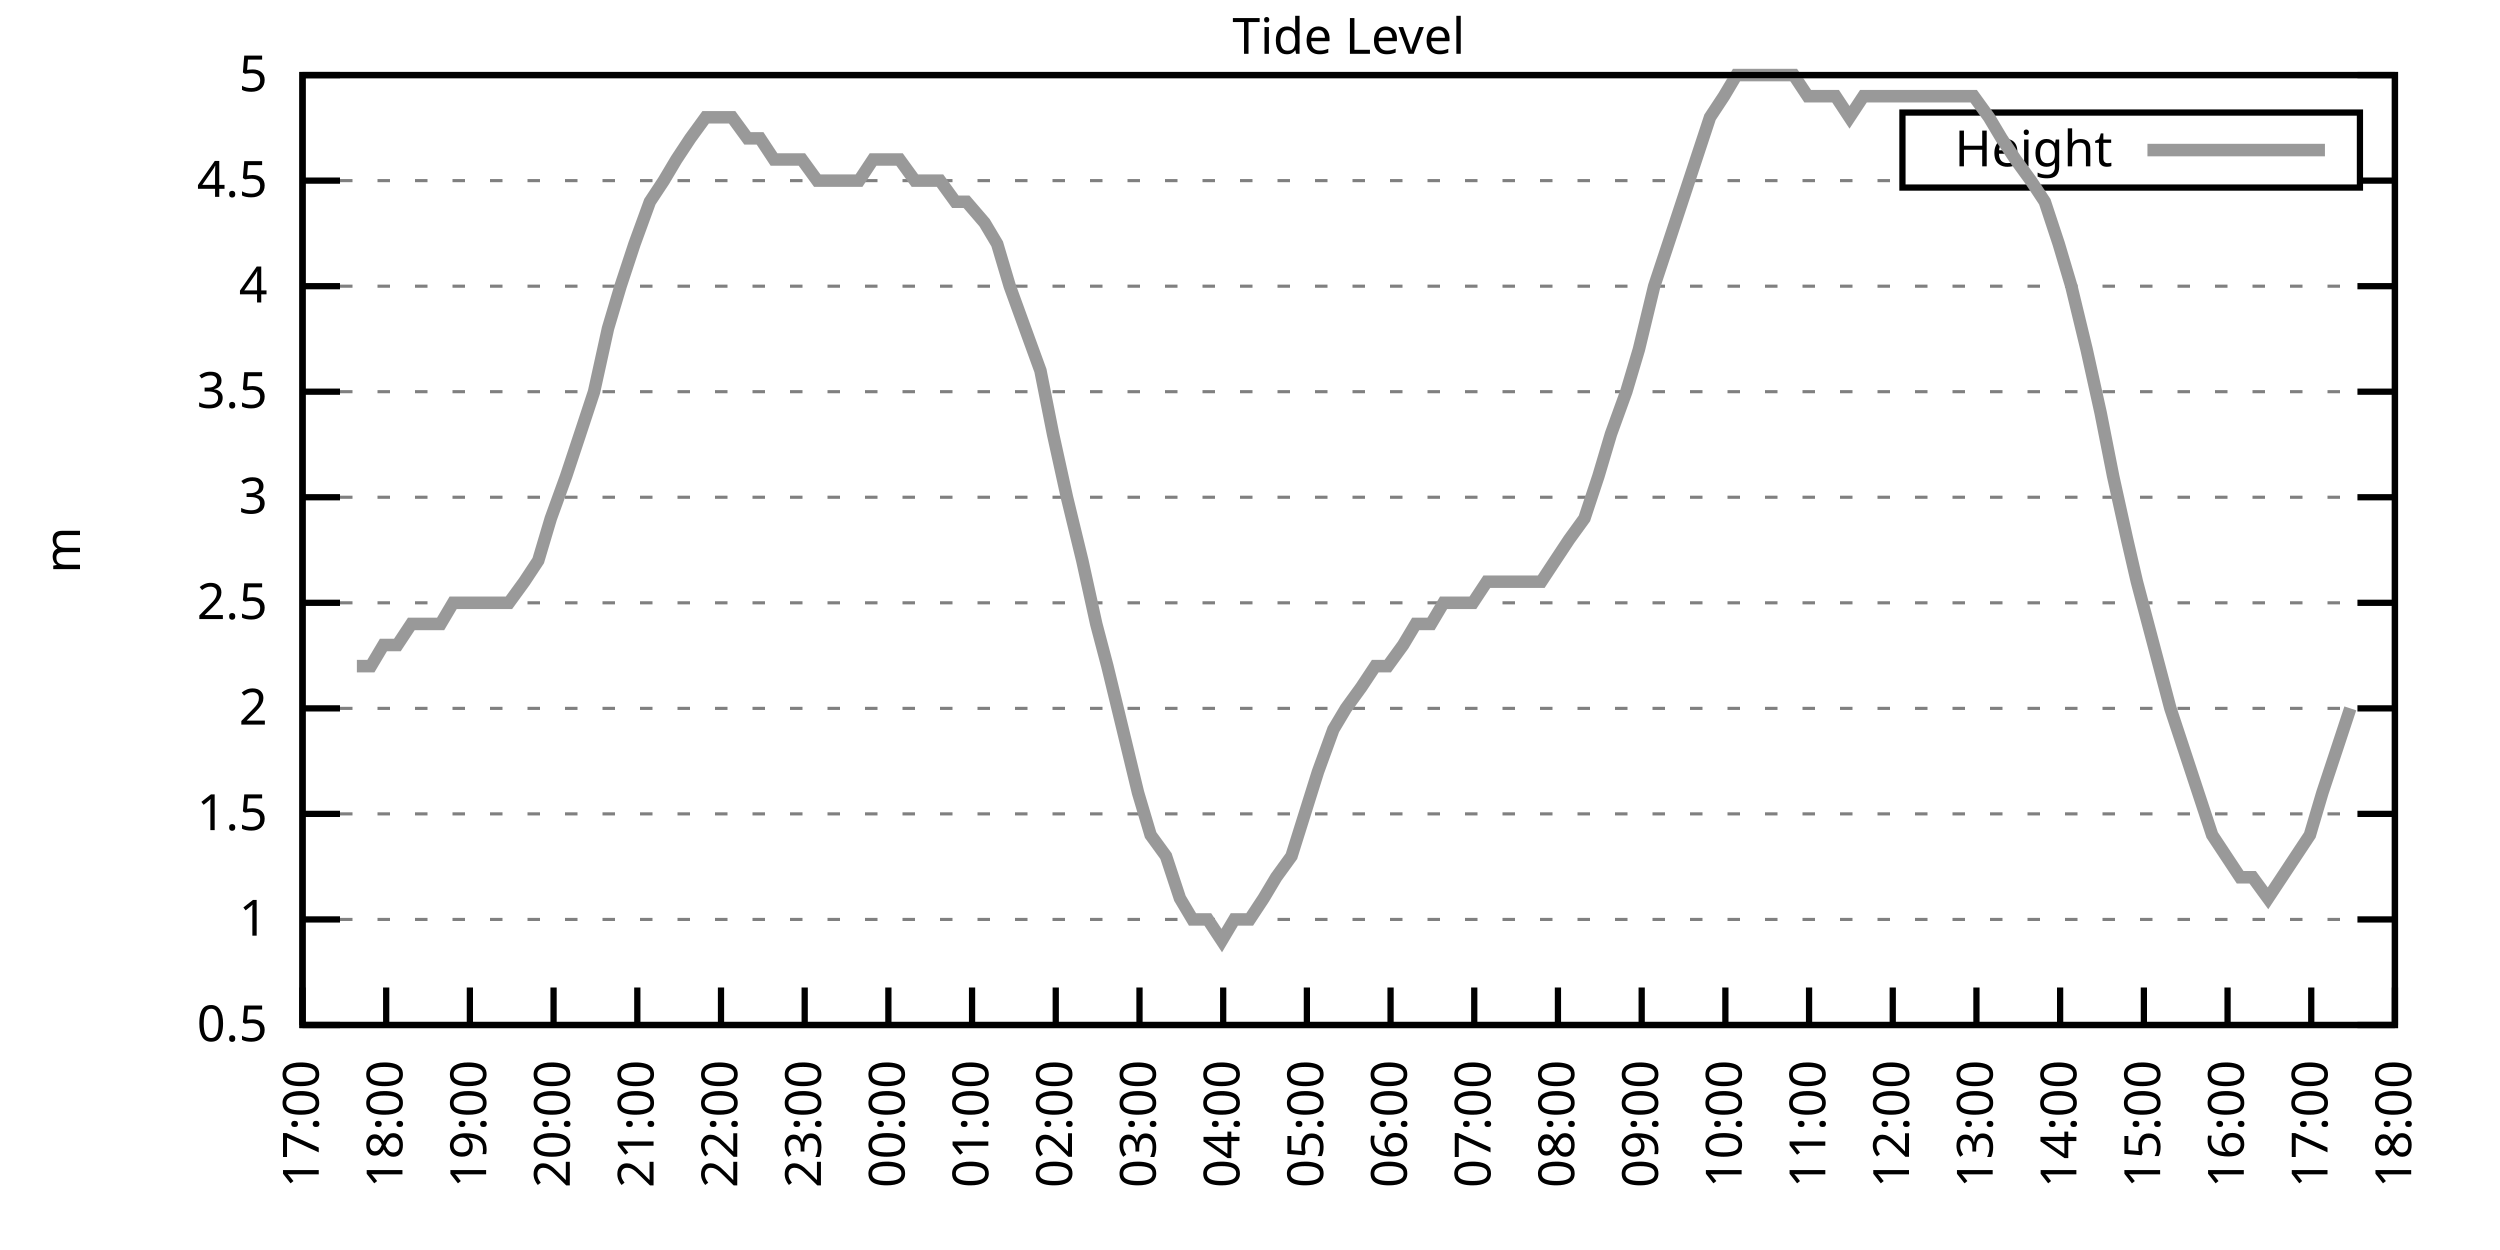
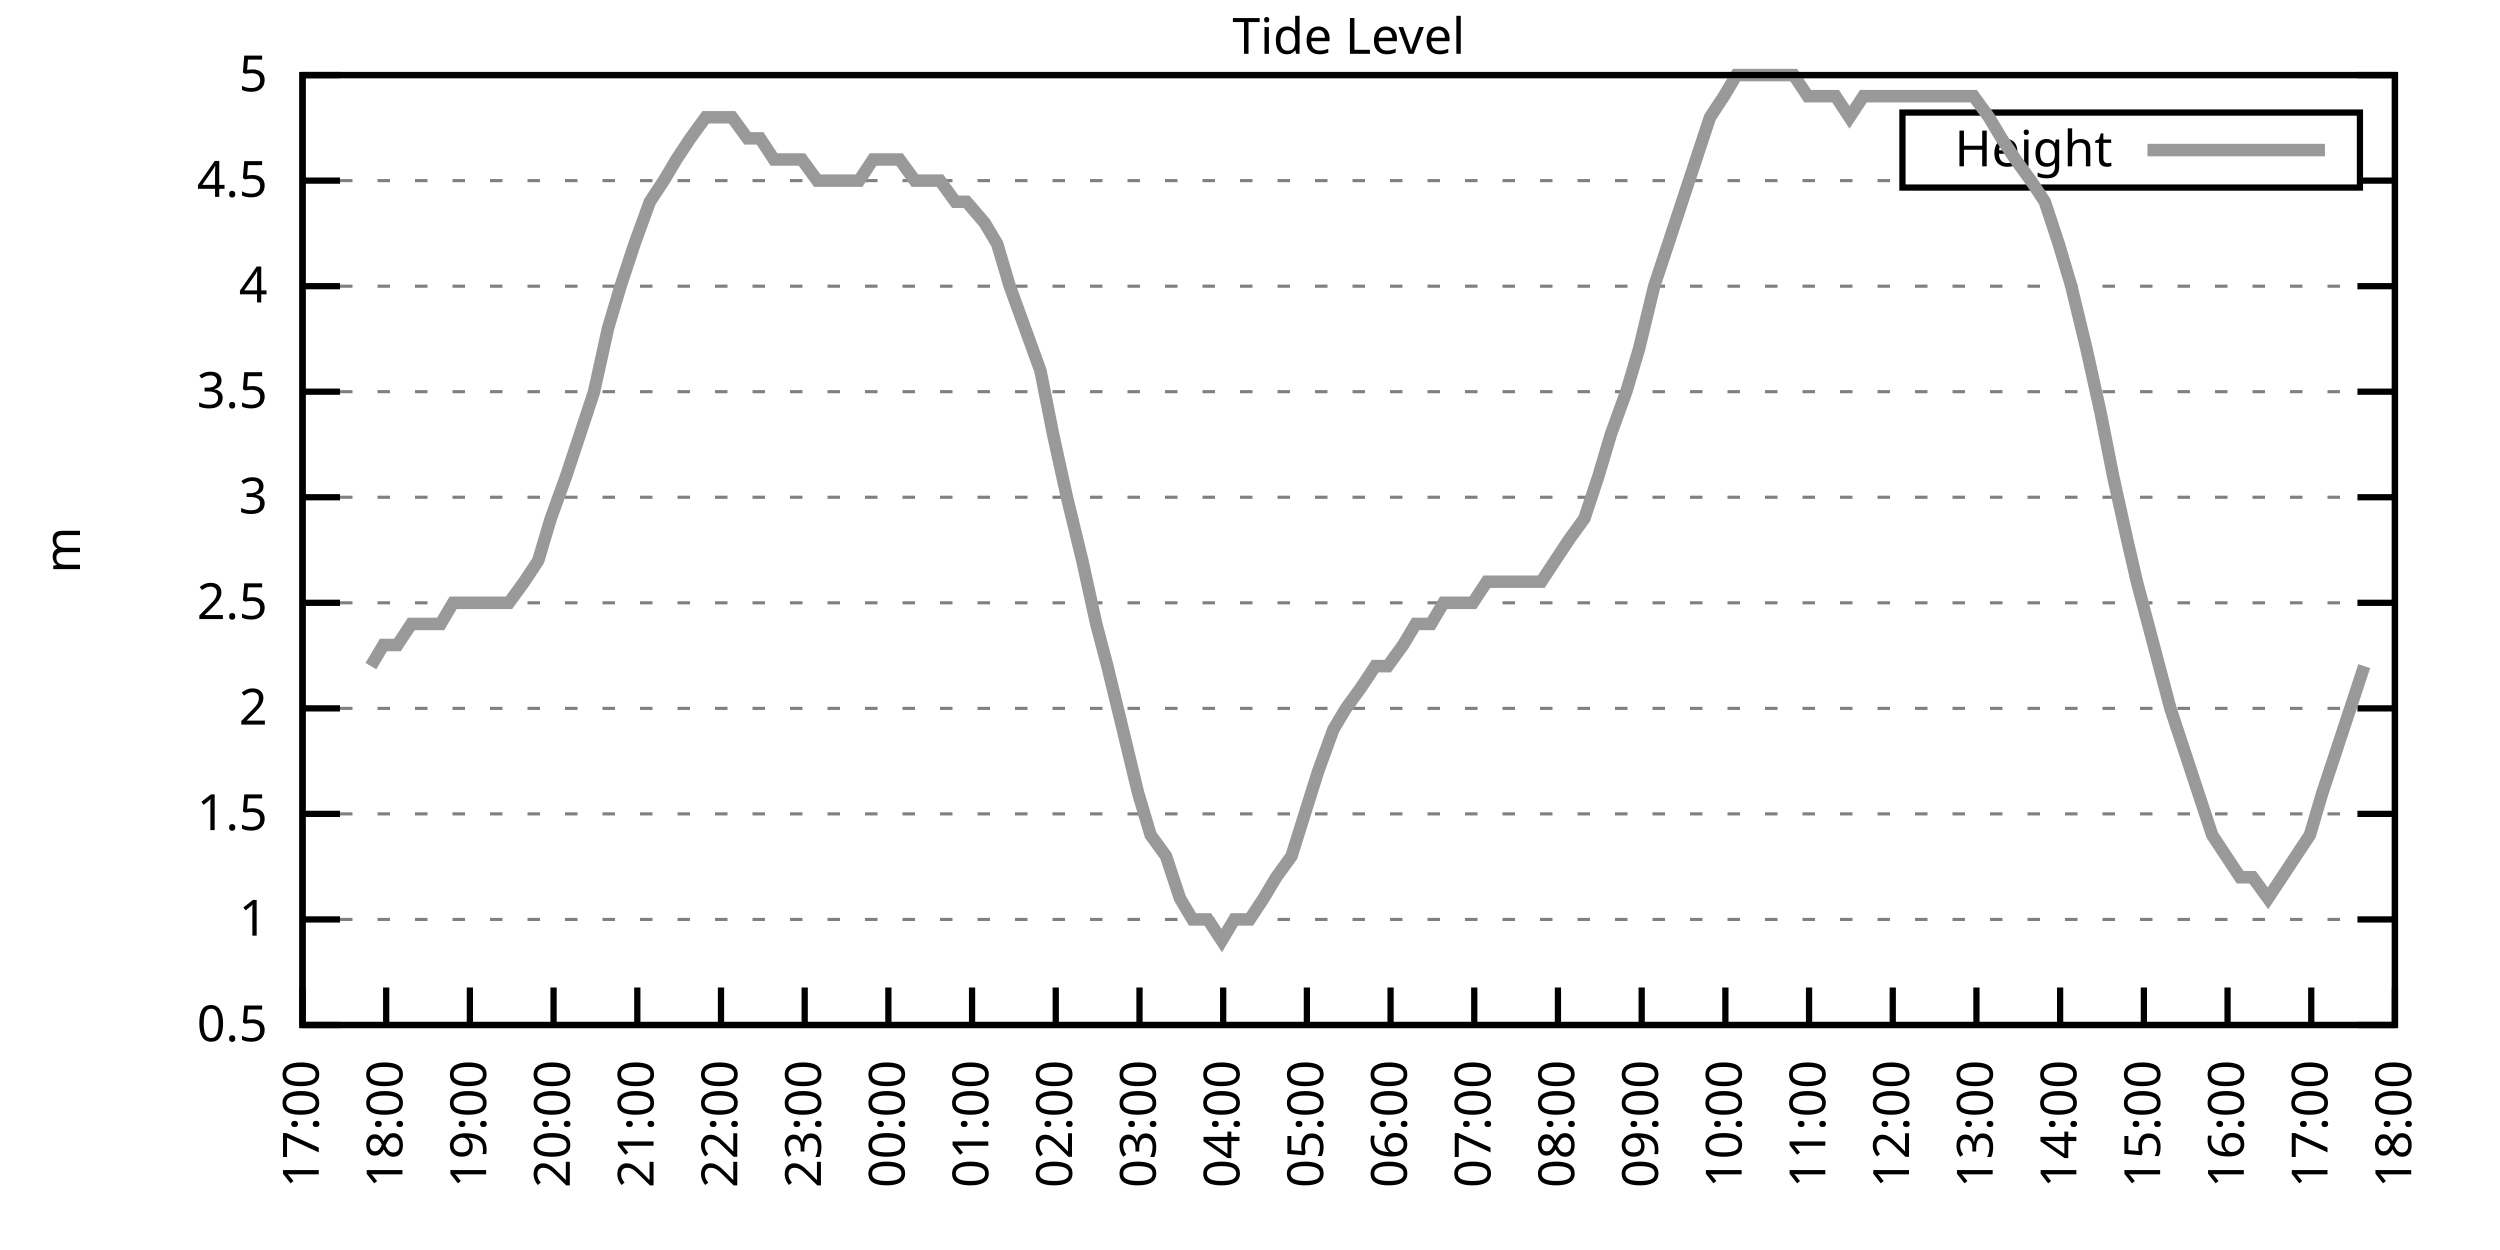
<svg xmlns="http://www.w3.org/2000/svg" xmlns:xlink="http://www.w3.org/1999/xlink" width="400" height="200" viewBox="0 0 400 200">
  <g id="gnuplot_canvas">
    <rect x="0" y="0" width="400" height="200" fill="none" />
    <defs>
      <circle id="gpDot" r="0.5" stroke-width="0.5" stroke="currentColor" />
      <path id="gpPt0" stroke-width="0.333" stroke="currentColor" d="M-1,0 h2 M0,-1 v2" />
      <path id="gpPt1" stroke-width="0.333" stroke="currentColor" d="M-1,-1 L1,1 M1,-1 L-1,1" />
      <path id="gpPt2" stroke-width="0.333" stroke="currentColor" d="M-1,0 L1,0 M0,-1 L0,1 M-1,-1 L1,1 M-1,1 L1,-1" />
      <rect id="gpPt3" stroke-width="0.333" stroke="currentColor" x="-1" y="-1" width="2" height="2" />
      <rect id="gpPt4" stroke-width="0.333" stroke="currentColor" fill="currentColor" x="-1" y="-1" width="2" height="2" />
      <circle id="gpPt5" stroke-width="0.333" stroke="currentColor" cx="0" cy="0" r="1" />
      <use xlink:href="#gpPt5" id="gpPt6" fill="currentColor" stroke="none" />
      <path id="gpPt7" stroke-width="0.333" stroke="currentColor" d="M0,-1.33 L-1.33,0.67 L1.33,0.67 z" />
      <use xlink:href="#gpPt7" id="gpPt8" fill="currentColor" stroke="none" />
      <use xlink:href="#gpPt7" id="gpPt9" stroke="currentColor" transform="rotate(180)" />
      <use xlink:href="#gpPt9" id="gpPt10" fill="currentColor" stroke="none" />
      <use xlink:href="#gpPt3" id="gpPt11" stroke="currentColor" transform="rotate(45)" />
      <use xlink:href="#gpPt11" id="gpPt12" fill="currentColor" stroke="none" />
      <path id="gpPt13" stroke-width="0.333" stroke="currentColor" d="M0,1.330 L1.265,0.411 L0.782,-1.067 L-0.782,-1.076 L-1.265,0.411 z" />
      <use xlink:href="#gpPt13" id="gpPt14" fill="currentColor" stroke="none" />
      <filter id="textbox" filterUnits="objectBoundingBox" x="0" y="0" height="1" width="1">
        <feFlood flood-color="white" flood-opacity="1" result="bgnd" />
        <feComposite in="SourceGraphic" in2="bgnd" operator="atop" />
      </filter>
      <filter id="greybox" filterUnits="objectBoundingBox" x="0" y="0" height="1" width="1">
        <feFlood flood-color="lightgrey" flood-opacity="1" result="grey" />
        <feComposite in="SourceGraphic" in2="grey" operator="atop" />
      </filter>
    </defs>
    <g fill="none" color="white" stroke="currentColor" stroke-width="1.00" stroke-linecap="butt" stroke-linejoin="miter">
</g>
    <g fill="none" color="black" stroke="currentColor" stroke-width="1.00" stroke-linecap="butt" stroke-linejoin="miter">
      <g stroke="none" shape-rendering="crispEdges">
        <polygon fill="rgb(255, 255, 255)" points="48.40,164.00 383.18,164.00 383.18,12.02 48.40,12.02 " />
      </g>
    </g>
    <g fill="none" color="black" stroke="currentColor" stroke-width="1.00" stroke-linecap="butt" stroke-linejoin="miter">
</g>
    <g fill="none" color="black" stroke="black" stroke-width="0.50" stroke-linecap="butt" stroke-linejoin="miter">
</g>
    <g fill="none" color="gray" stroke="currentColor" stroke-width="0.50" stroke-linecap="butt" stroke-linejoin="miter">
      <path stroke="gray" stroke-dasharray="2,4" class="gridline" d="M48.40,164.00 L383.19,164.00  " />
    </g>
    <g fill="none" color="gray" stroke="gray" stroke-width="1.00" stroke-linecap="butt" stroke-linejoin="miter">
</g>
    <g fill="none" color="black" stroke="currentColor" stroke-width="1.00" stroke-linecap="butt" stroke-linejoin="miter">
      <path stroke="black" d="M48.40,164.00 L54.40,164.00 M383.19,164.00 L377.19,164.00  " />
      <g transform="translate(42.80,166.60)" stroke="none" fill="black" font-family="Sans" font-size="8.00" text-anchor="end">
        <text>
          <tspan font-family="Sans"> 0.5</tspan>
        </text>
      </g>
    </g>
    <g fill="none" color="black" stroke="currentColor" stroke-width="1.00" stroke-linecap="butt" stroke-linejoin="miter">
</g>
    <g fill="none" color="black" stroke="black" stroke-width="0.50" stroke-linecap="butt" stroke-linejoin="miter">
</g>
    <g fill="none" color="gray" stroke="currentColor" stroke-width="0.50" stroke-linecap="butt" stroke-linejoin="miter">
      <path stroke="gray" stroke-dasharray="2,4" class="gridline" d="M48.40,147.11 L383.19,147.11  " />
    </g>
    <g fill="none" color="gray" stroke="gray" stroke-width="1.00" stroke-linecap="butt" stroke-linejoin="miter">
</g>
    <g fill="none" color="black" stroke="currentColor" stroke-width="1.00" stroke-linecap="butt" stroke-linejoin="miter">
      <path stroke="black" d="M48.40,147.11 L54.40,147.11 M383.19,147.11 L377.19,147.11  " />
      <g transform="translate(42.80,149.71)" stroke="none" fill="black" font-family="Sans" font-size="8.00" text-anchor="end">
        <text>
          <tspan font-family="Sans"> 1</tspan>
        </text>
      </g>
    </g>
    <g fill="none" color="black" stroke="currentColor" stroke-width="1.00" stroke-linecap="butt" stroke-linejoin="miter">
</g>
    <g fill="none" color="black" stroke="black" stroke-width="0.50" stroke-linecap="butt" stroke-linejoin="miter">
</g>
    <g fill="none" color="gray" stroke="currentColor" stroke-width="0.50" stroke-linecap="butt" stroke-linejoin="miter">
      <path stroke="gray" stroke-dasharray="2,4" class="gridline" d="M48.40,130.22 L383.19,130.22  " />
    </g>
    <g fill="none" color="gray" stroke="gray" stroke-width="1.00" stroke-linecap="butt" stroke-linejoin="miter">
</g>
    <g fill="none" color="black" stroke="currentColor" stroke-width="1.00" stroke-linecap="butt" stroke-linejoin="miter">
      <path stroke="black" d="M48.40,130.22 L54.40,130.22 M383.19,130.22 L377.19,130.22  " />
      <g transform="translate(42.80,132.82)" stroke="none" fill="black" font-family="Sans" font-size="8.00" text-anchor="end">
        <text>
          <tspan font-family="Sans"> 1.5</tspan>
        </text>
      </g>
    </g>
    <g fill="none" color="black" stroke="currentColor" stroke-width="1.00" stroke-linecap="butt" stroke-linejoin="miter">
</g>
    <g fill="none" color="black" stroke="black" stroke-width="0.50" stroke-linecap="butt" stroke-linejoin="miter">
</g>
    <g fill="none" color="gray" stroke="currentColor" stroke-width="0.50" stroke-linecap="butt" stroke-linejoin="miter">
      <path stroke="gray" stroke-dasharray="2,4" class="gridline" d="M48.40,113.34 L383.19,113.34  " />
    </g>
    <g fill="none" color="gray" stroke="gray" stroke-width="1.00" stroke-linecap="butt" stroke-linejoin="miter">
</g>
    <g fill="none" color="black" stroke="currentColor" stroke-width="1.00" stroke-linecap="butt" stroke-linejoin="miter">
      <path stroke="black" d="M48.40,113.34 L54.40,113.34 M383.19,113.34 L377.19,113.34  " />
      <g transform="translate(42.80,115.94)" stroke="none" fill="black" font-family="Sans" font-size="8.00" text-anchor="end">
        <text>
          <tspan font-family="Sans"> 2</tspan>
        </text>
      </g>
    </g>
    <g fill="none" color="black" stroke="currentColor" stroke-width="1.00" stroke-linecap="butt" stroke-linejoin="miter">
</g>
    <g fill="none" color="black" stroke="black" stroke-width="0.50" stroke-linecap="butt" stroke-linejoin="miter">
</g>
    <g fill="none" color="gray" stroke="currentColor" stroke-width="0.50" stroke-linecap="butt" stroke-linejoin="miter">
      <path stroke="gray" stroke-dasharray="2,4" class="gridline" d="M48.40,96.45 L383.19,96.45  " />
    </g>
    <g fill="none" color="gray" stroke="gray" stroke-width="1.00" stroke-linecap="butt" stroke-linejoin="miter">
</g>
    <g fill="none" color="black" stroke="currentColor" stroke-width="1.00" stroke-linecap="butt" stroke-linejoin="miter">
      <path stroke="black" d="M48.40,96.45 L54.40,96.45 M383.19,96.45 L377.19,96.45  " />
      <g transform="translate(42.80,99.05)" stroke="none" fill="black" font-family="Sans" font-size="8.00" text-anchor="end">
        <text>
          <tspan font-family="Sans"> 2.5</tspan>
        </text>
      </g>
    </g>
    <g fill="none" color="black" stroke="currentColor" stroke-width="1.00" stroke-linecap="butt" stroke-linejoin="miter">
</g>
    <g fill="none" color="black" stroke="black" stroke-width="0.50" stroke-linecap="butt" stroke-linejoin="miter">
</g>
    <g fill="none" color="gray" stroke="currentColor" stroke-width="0.50" stroke-linecap="butt" stroke-linejoin="miter">
      <path stroke="gray" stroke-dasharray="2,4" class="gridline" d="M48.40,79.56 L383.19,79.56  " />
    </g>
    <g fill="none" color="gray" stroke="gray" stroke-width="1.00" stroke-linecap="butt" stroke-linejoin="miter">
</g>
    <g fill="none" color="black" stroke="currentColor" stroke-width="1.00" stroke-linecap="butt" stroke-linejoin="miter">
      <path stroke="black" d="M48.40,79.56 L54.40,79.56 M383.19,79.56 L377.19,79.56  " />
      <g transform="translate(42.80,82.16)" stroke="none" fill="black" font-family="Sans" font-size="8.00" text-anchor="end">
        <text>
          <tspan font-family="Sans"> 3</tspan>
        </text>
      </g>
    </g>
    <g fill="none" color="black" stroke="currentColor" stroke-width="1.00" stroke-linecap="butt" stroke-linejoin="miter">
</g>
    <g fill="none" color="black" stroke="black" stroke-width="0.50" stroke-linecap="butt" stroke-linejoin="miter">
</g>
    <g fill="none" color="gray" stroke="currentColor" stroke-width="0.50" stroke-linecap="butt" stroke-linejoin="miter">
      <path stroke="gray" stroke-dasharray="2,4" class="gridline" d="M48.40,62.67 L383.19,62.67  " />
    </g>
    <g fill="none" color="gray" stroke="gray" stroke-width="1.00" stroke-linecap="butt" stroke-linejoin="miter">
</g>
    <g fill="none" color="black" stroke="currentColor" stroke-width="1.00" stroke-linecap="butt" stroke-linejoin="miter">
      <path stroke="black" d="M48.40,62.67 L54.40,62.67 M383.19,62.67 L377.19,62.67  " />
      <g transform="translate(42.80,65.27)" stroke="none" fill="black" font-family="Sans" font-size="8.00" text-anchor="end">
        <text>
          <tspan font-family="Sans"> 3.5</tspan>
        </text>
      </g>
    </g>
    <g fill="none" color="black" stroke="currentColor" stroke-width="1.00" stroke-linecap="butt" stroke-linejoin="miter">
</g>
    <g fill="none" color="black" stroke="black" stroke-width="0.50" stroke-linecap="butt" stroke-linejoin="miter">
</g>
    <g fill="none" color="gray" stroke="currentColor" stroke-width="0.50" stroke-linecap="butt" stroke-linejoin="miter">
      <path stroke="gray" stroke-dasharray="2,4" class="gridline" d="M48.40,45.79 L383.19,45.79  " />
    </g>
    <g fill="none" color="gray" stroke="gray" stroke-width="1.00" stroke-linecap="butt" stroke-linejoin="miter">
</g>
    <g fill="none" color="black" stroke="currentColor" stroke-width="1.00" stroke-linecap="butt" stroke-linejoin="miter">
      <path stroke="black" d="M48.40,45.79 L54.40,45.79 M383.19,45.79 L377.19,45.79  " />
      <g transform="translate(42.80,48.39)" stroke="none" fill="black" font-family="Sans" font-size="8.00" text-anchor="end">
        <text>
          <tspan font-family="Sans"> 4</tspan>
        </text>
      </g>
    </g>
    <g fill="none" color="black" stroke="currentColor" stroke-width="1.00" stroke-linecap="butt" stroke-linejoin="miter">
</g>
    <g fill="none" color="black" stroke="black" stroke-width="0.50" stroke-linecap="butt" stroke-linejoin="miter">
</g>
    <g fill="none" color="gray" stroke="currentColor" stroke-width="0.50" stroke-linecap="butt" stroke-linejoin="miter">
      <path stroke="gray" stroke-dasharray="2,4" class="gridline" d="M48.40,28.90 L304.39,28.90 M377.59,28.90 L383.19,28.90  " />
    </g>
    <g fill="none" color="gray" stroke="gray" stroke-width="1.00" stroke-linecap="butt" stroke-linejoin="miter">
</g>
    <g fill="none" color="black" stroke="currentColor" stroke-width="1.00" stroke-linecap="butt" stroke-linejoin="miter">
      <path stroke="black" d="M48.40,28.90 L54.40,28.90 M383.19,28.90 L377.19,28.90  " />
      <g transform="translate(42.80,31.50)" stroke="none" fill="black" font-family="Sans" font-size="8.00" text-anchor="end">
        <text>
          <tspan font-family="Sans"> 4.5</tspan>
        </text>
      </g>
    </g>
    <g fill="none" color="black" stroke="currentColor" stroke-width="1.00" stroke-linecap="butt" stroke-linejoin="miter">
</g>
    <g fill="none" color="black" stroke="black" stroke-width="0.50" stroke-linecap="butt" stroke-linejoin="miter">
</g>
    <g fill="none" color="gray" stroke="currentColor" stroke-width="0.50" stroke-linecap="butt" stroke-linejoin="miter">
      <path stroke="gray" stroke-dasharray="2,4" class="gridline" d="M48.40,12.01 L383.19,12.01  " />
    </g>
    <g fill="none" color="gray" stroke="gray" stroke-width="1.00" stroke-linecap="butt" stroke-linejoin="miter">
</g>
    <g fill="none" color="black" stroke="currentColor" stroke-width="1.00" stroke-linecap="butt" stroke-linejoin="miter">
      <path stroke="black" d="M48.40,12.01 L54.40,12.01 M383.19,12.01 L377.19,12.01  " />
      <g transform="translate(42.80,14.61)" stroke="none" fill="black" font-family="Sans" font-size="8.00" text-anchor="end">
        <text>
          <tspan font-family="Sans"> 5</tspan>
        </text>
      </g>
    </g>
    <g fill="none" color="black" stroke="currentColor" stroke-width="1.00" stroke-linecap="butt" stroke-linejoin="miter">
      <path stroke="black" d="M48.40,164.00 L48.40,158.00  " />
      <g transform="translate(51.00,169.60) rotate(270.00)" stroke="none" fill="black" font-family="Sans" font-size="8.00" text-anchor="end">
        <text>
          <tspan font-family="Sans">17:00</tspan>
        </text>
      </g>
    </g>
    <g fill="none" color="black" stroke="currentColor" stroke-width="1.00" stroke-linecap="butt" stroke-linejoin="miter">
      <path stroke="black" d="M61.79,164.00 L61.79,158.00  " />
      <g transform="translate(64.39,169.60) rotate(270.00)" stroke="none" fill="black" font-family="Sans" font-size="8.00" text-anchor="end">
        <text>
          <tspan font-family="Sans">18:00</tspan>
        </text>
      </g>
    </g>
    <g fill="none" color="black" stroke="currentColor" stroke-width="1.00" stroke-linecap="butt" stroke-linejoin="miter">
      <path stroke="black" d="M75.18,164.00 L75.18,158.00  " />
      <g transform="translate(77.78,169.60) rotate(270.00)" stroke="none" fill="black" font-family="Sans" font-size="8.00" text-anchor="end">
        <text>
          <tspan font-family="Sans">19:00</tspan>
        </text>
      </g>
    </g>
    <g fill="none" color="black" stroke="currentColor" stroke-width="1.00" stroke-linecap="butt" stroke-linejoin="miter">
      <path stroke="black" d="M88.57,164.00 L88.57,158.00  " />
      <g transform="translate(91.17,169.60) rotate(270.00)" stroke="none" fill="black" font-family="Sans" font-size="8.00" text-anchor="end">
        <text>
          <tspan font-family="Sans">20:00</tspan>
        </text>
      </g>
    </g>
    <g fill="none" color="black" stroke="currentColor" stroke-width="1.00" stroke-linecap="butt" stroke-linejoin="miter">
      <path stroke="black" d="M101.97,164.00 L101.97,158.00  " />
      <g transform="translate(104.57,169.60) rotate(270.00)" stroke="none" fill="black" font-family="Sans" font-size="8.00" text-anchor="end">
        <text>
          <tspan font-family="Sans">21:00</tspan>
        </text>
      </g>
    </g>
    <g fill="none" color="black" stroke="currentColor" stroke-width="1.00" stroke-linecap="butt" stroke-linejoin="miter">
      <path stroke="black" d="M115.36,164.00 L115.36,158.00  " />
      <g transform="translate(117.96,169.60) rotate(270.00)" stroke="none" fill="black" font-family="Sans" font-size="8.00" text-anchor="end">
        <text>
          <tspan font-family="Sans">22:00</tspan>
        </text>
      </g>
    </g>
    <g fill="none" color="black" stroke="currentColor" stroke-width="1.00" stroke-linecap="butt" stroke-linejoin="miter">
      <path stroke="black" d="M128.75,164.00 L128.75,158.00  " />
      <g transform="translate(131.35,169.60) rotate(270.00)" stroke="none" fill="black" font-family="Sans" font-size="8.00" text-anchor="end">
        <text>
          <tspan font-family="Sans">23:00</tspan>
        </text>
      </g>
    </g>
    <g fill="none" color="black" stroke="currentColor" stroke-width="1.00" stroke-linecap="butt" stroke-linejoin="miter">
      <path stroke="black" d="M142.14,164.00 L142.14,158.00  " />
      <g transform="translate(144.74,169.60) rotate(270.00)" stroke="none" fill="black" font-family="Sans" font-size="8.00" text-anchor="end">
        <text>
          <tspan font-family="Sans">00:00</tspan>
        </text>
      </g>
    </g>
    <g fill="none" color="black" stroke="currentColor" stroke-width="1.00" stroke-linecap="butt" stroke-linejoin="miter">
      <path stroke="black" d="M155.53,164.00 L155.53,158.00  " />
      <g transform="translate(158.13,169.60) rotate(270.00)" stroke="none" fill="black" font-family="Sans" font-size="8.00" text-anchor="end">
        <text>
          <tspan font-family="Sans">01:00</tspan>
        </text>
      </g>
    </g>
    <g fill="none" color="black" stroke="currentColor" stroke-width="1.00" stroke-linecap="butt" stroke-linejoin="miter">
      <path stroke="black" d="M168.92,164.00 L168.92,158.00  " />
      <g transform="translate(171.52,169.60) rotate(270.00)" stroke="none" fill="black" font-family="Sans" font-size="8.00" text-anchor="end">
        <text>
          <tspan font-family="Sans">02:00</tspan>
        </text>
      </g>
    </g>
    <g fill="none" color="black" stroke="currentColor" stroke-width="1.00" stroke-linecap="butt" stroke-linejoin="miter">
      <path stroke="black" d="M182.32,164.00 L182.32,158.00  " />
      <g transform="translate(184.92,169.60) rotate(270.00)" stroke="none" fill="black" font-family="Sans" font-size="8.00" text-anchor="end">
        <text>
          <tspan font-family="Sans">03:00</tspan>
        </text>
      </g>
    </g>
    <g fill="none" color="black" stroke="currentColor" stroke-width="1.00" stroke-linecap="butt" stroke-linejoin="miter">
      <path stroke="black" d="M195.71,164.00 L195.71,158.00  " />
      <g transform="translate(198.31,169.60) rotate(270.00)" stroke="none" fill="black" font-family="Sans" font-size="8.00" text-anchor="end">
        <text>
          <tspan font-family="Sans">04:00</tspan>
        </text>
      </g>
    </g>
    <g fill="none" color="black" stroke="currentColor" stroke-width="1.00" stroke-linecap="butt" stroke-linejoin="miter">
      <path stroke="black" d="M209.10,164.00 L209.10,158.00  " />
      <g transform="translate(211.70,169.60) rotate(270.00)" stroke="none" fill="black" font-family="Sans" font-size="8.00" text-anchor="end">
        <text>
          <tspan font-family="Sans">05:00</tspan>
        </text>
      </g>
    </g>
    <g fill="none" color="black" stroke="currentColor" stroke-width="1.00" stroke-linecap="butt" stroke-linejoin="miter">
      <path stroke="black" d="M222.49,164.00 L222.49,158.00  " />
      <g transform="translate(225.09,169.60) rotate(270.00)" stroke="none" fill="black" font-family="Sans" font-size="8.00" text-anchor="end">
        <text>
          <tspan font-family="Sans">06:00</tspan>
        </text>
      </g>
    </g>
    <g fill="none" color="black" stroke="currentColor" stroke-width="1.00" stroke-linecap="butt" stroke-linejoin="miter">
      <path stroke="black" d="M235.88,164.00 L235.88,158.00  " />
      <g transform="translate(238.48,169.60) rotate(270.00)" stroke="none" fill="black" font-family="Sans" font-size="8.00" text-anchor="end">
        <text>
          <tspan font-family="Sans">07:00</tspan>
        </text>
      </g>
    </g>
    <g fill="none" color="black" stroke="currentColor" stroke-width="1.00" stroke-linecap="butt" stroke-linejoin="miter">
      <path stroke="black" d="M249.27,164.00 L249.27,158.00  " />
      <g transform="translate(251.87,169.60) rotate(270.00)" stroke="none" fill="black" font-family="Sans" font-size="8.00" text-anchor="end">
        <text>
          <tspan font-family="Sans">08:00</tspan>
        </text>
      </g>
    </g>
    <g fill="none" color="black" stroke="currentColor" stroke-width="1.00" stroke-linecap="butt" stroke-linejoin="miter">
      <path stroke="black" d="M262.67,164.00 L262.67,158.00  " />
      <g transform="translate(265.27,169.60) rotate(270.00)" stroke="none" fill="black" font-family="Sans" font-size="8.00" text-anchor="end">
        <text>
          <tspan font-family="Sans">09:00</tspan>
        </text>
      </g>
    </g>
    <g fill="none" color="black" stroke="currentColor" stroke-width="1.00" stroke-linecap="butt" stroke-linejoin="miter">
      <path stroke="black" d="M276.06,164.00 L276.06,158.00  " />
      <g transform="translate(278.66,169.60) rotate(270.00)" stroke="none" fill="black" font-family="Sans" font-size="8.00" text-anchor="end">
        <text>
          <tspan font-family="Sans">10:00</tspan>
        </text>
      </g>
    </g>
    <g fill="none" color="black" stroke="currentColor" stroke-width="1.00" stroke-linecap="butt" stroke-linejoin="miter">
      <path stroke="black" d="M289.45,164.00 L289.45,158.00  " />
      <g transform="translate(292.05,169.60) rotate(270.00)" stroke="none" fill="black" font-family="Sans" font-size="8.00" text-anchor="end">
        <text>
          <tspan font-family="Sans">11:00</tspan>
        </text>
      </g>
    </g>
    <g fill="none" color="black" stroke="currentColor" stroke-width="1.00" stroke-linecap="butt" stroke-linejoin="miter">
      <path stroke="black" d="M302.84,164.00 L302.84,158.00  " />
      <g transform="translate(305.44,169.60) rotate(270.00)" stroke="none" fill="black" font-family="Sans" font-size="8.00" text-anchor="end">
        <text>
          <tspan font-family="Sans">12:00</tspan>
        </text>
      </g>
    </g>
    <g fill="none" color="black" stroke="currentColor" stroke-width="1.00" stroke-linecap="butt" stroke-linejoin="miter">
      <path stroke="black" d="M316.23,164.00 L316.23,158.00  " />
      <g transform="translate(318.83,169.60) rotate(270.00)" stroke="none" fill="black" font-family="Sans" font-size="8.00" text-anchor="end">
        <text>
          <tspan font-family="Sans">13:00</tspan>
        </text>
      </g>
    </g>
    <g fill="none" color="black" stroke="currentColor" stroke-width="1.00" stroke-linecap="butt" stroke-linejoin="miter">
      <path stroke="black" d="M329.62,164.00 L329.62,158.00  " />
      <g transform="translate(332.22,169.60) rotate(270.00)" stroke="none" fill="black" font-family="Sans" font-size="8.00" text-anchor="end">
        <text>
          <tspan font-family="Sans">14:00</tspan>
        </text>
      </g>
    </g>
    <g fill="none" color="black" stroke="currentColor" stroke-width="1.00" stroke-linecap="butt" stroke-linejoin="miter">
      <path stroke="black" d="M343.02,164.00 L343.02,158.00  " />
      <g transform="translate(345.62,169.60) rotate(270.00)" stroke="none" fill="black" font-family="Sans" font-size="8.00" text-anchor="end">
        <text>
          <tspan font-family="Sans">15:00</tspan>
        </text>
      </g>
    </g>
    <g fill="none" color="black" stroke="currentColor" stroke-width="1.00" stroke-linecap="butt" stroke-linejoin="miter">
      <path stroke="black" d="M356.41,164.00 L356.41,158.00  " />
      <g transform="translate(359.01,169.60) rotate(270.00)" stroke="none" fill="black" font-family="Sans" font-size="8.00" text-anchor="end">
        <text>
          <tspan font-family="Sans">16:00</tspan>
        </text>
      </g>
    </g>
    <g fill="none" color="black" stroke="currentColor" stroke-width="1.00" stroke-linecap="butt" stroke-linejoin="miter">
      <path stroke="black" d="M369.80,164.00 L369.80,158.00  " />
      <g transform="translate(372.40,169.60) rotate(270.00)" stroke="none" fill="black" font-family="Sans" font-size="8.00" text-anchor="end">
        <text>
          <tspan font-family="Sans">17:00</tspan>
        </text>
      </g>
    </g>
    <g fill="none" color="black" stroke="currentColor" stroke-width="1.00" stroke-linecap="butt" stroke-linejoin="miter">
      <path stroke="black" d="M383.19,164.00 L383.19,158.00  " />
      <g transform="translate(385.79,169.60) rotate(270.00)" stroke="none" fill="black" font-family="Sans" font-size="8.00" text-anchor="end">
        <text>
          <tspan font-family="Sans">18:00</tspan>
        </text>
      </g>
    </g>
    <g fill="none" color="black" stroke="currentColor" stroke-width="1.00" stroke-linecap="butt" stroke-linejoin="miter">
</g>
    <g fill="none" color="black" stroke="currentColor" stroke-width="1.00" stroke-linecap="butt" stroke-linejoin="miter">
      <path stroke="black" d="M48.40,12.01 L48.40,164.00 L383.19,164.00 L383.19,12.01 L48.40,12.01 Z  " />
    </g>
    <g fill="none" color="black" stroke="currentColor" stroke-width="1.00" stroke-linecap="butt" stroke-linejoin="miter">
</g>
    <g fill="none" color="black" stroke="currentColor" stroke-width="1.00" stroke-linecap="butt" stroke-linejoin="miter">
      <path stroke="black" d="M304.39,30.01 L304.39,18.01 L377.59,18.01 L377.59,30.01 L304.39,30.01 Z  " />
    </g>
    <g id="Tide_level_plot_1">
      <g fill="none" color="white" stroke="black" stroke-width="2.00" stroke-linecap="butt" stroke-linejoin="miter">
</g>
      <g fill="none" color="black" stroke="currentColor" stroke-width="2.00" stroke-linecap="butt" stroke-linejoin="miter">
        <g transform="translate(337.99,26.61)" stroke="none" fill="black" font-family="Sans" font-size="8.00" text-anchor="end">
          <text>
            <tspan font-family="Sans">Height</tspan>
          </text>
        </g>
      </g>
      <g fill="none" color="black" stroke="currentColor" stroke-width="2.00" stroke-linecap="butt" stroke-linejoin="miter">
-         <path stroke="rgb(153, 153, 153)" d="M343.59,24.01 L371.99,24.01 M57.10,106.58 L59.34,106.58 L61.35,103.20 L63.58,103.20 L65.81,99.83 L68.04,99.83   L70.50,99.83 L72.50,96.45 L74.74,96.45 L76.97,96.45 L79.42,96.45 L81.43,96.45 L83.89,93.07 L86.12,89.69   L88.13,82.94 L90.58,76.18 L92.82,69.43 L95.05,62.67 L97.28,52.54 L99.29,45.79 L101.52,39.03 L103.98,32.28   L106.21,28.90 L108.22,25.52 L110.45,22.14 L112.90,18.77 L115.13,18.77 L117.14,18.77 L119.60,22.14 L121.61,22.14   L123.84,25.52 L126.29,25.52 L128.30,25.52 L130.76,28.90 L132.99,28.90 L135.22,28.90 L137.45,28.90 L139.69,25.52   L141.69,25.52 L143.93,25.52 L146.38,28.90 L148.61,28.90 L150.40,28.90 L152.85,32.28 L154.64,32.28 L157.54,35.65   L159.55,39.03 L161.56,45.79 L164.01,52.54 L166.47,59.30 L168.48,69.43 L170.71,79.56 L173.17,89.69 L175.40,99.83   L177.18,106.58 L179.64,116.71 L182.09,126.85 L184.10,133.60 L186.56,136.98 L188.79,143.73 L190.80,147.11 L193.25,147.11   L195.48,150.49 L197.49,147.11 L199.95,147.11 L202.18,143.73 L204.19,140.36 L206.64,136.98 L210.88,123.47 L213.34,116.71   L215.35,113.34 L217.80,109.96 L220.04,106.58 L222.04,106.58 L224.50,103.20 L226.51,99.83 L228.96,99.83 L230.97,96.45   L233.20,96.45 L235.66,96.45 L237.89,93.07 L240.12,93.07 L242.36,93.07 L244.59,93.07 L246.60,93.07 L248.83,89.69   L251.06,86.32 L253.51,82.94 L255.75,76.18 L257.76,69.43 L260.21,62.67 L262.22,55.92 L264.67,45.79 L266.91,39.03   L271.37,25.52 L273.60,18.77 L275.83,15.39 L277.84,12.01 L280.07,12.01 L282.53,12.01 L284.54,12.01 L286.99,12.01   L289.23,15.39 L291.23,15.39 L293.69,15.39 L295.92,18.77 L298.15,15.39 L300.16,15.39 L302.39,15.39 L304.85,15.39   L307.08,15.39 L309.31,15.39 L311.54,15.39 L313.78,15.39 L315.79,15.39 L318.24,18.77 L320.25,22.14 L322.48,25.52   L324.94,28.90 L327.17,32.28 L329.40,39.03 L331.41,45.79 L333.86,55.92 L336.10,66.05 L338.10,76.18 L340.34,86.32   L341.90,93.07 L344.58,103.20 L347.26,113.34 L349.49,120.09 L351.72,126.85 L353.95,133.60 L358.42,140.36 L360.42,140.36   L362.88,143.73 L365.11,140.36 L367.34,136.98 L369.58,133.60 L371.58,126.85 L373.82,120.09 L376.05,113.34  " />
+         <path stroke="rgb(153, 153, 153)" d="M343.59,24.01 L371.99,24.01 M59.34,106.58 L61.35,103.20 L63.58,103.20 L65.81,99.83 L68.04,99.83 L70.50,99.83   L72.50,96.45 L74.74,96.45 L76.97,96.45 L79.42,96.45 L81.43,96.45 L83.89,93.07 L86.12,89.69 L88.13,82.94   L90.58,76.18 L92.82,69.43 L95.05,62.67 L97.28,52.54 L99.29,45.79 L101.52,39.03 L103.98,32.28 L106.21,28.90   L108.22,25.52 L110.45,22.14 L112.90,18.77 L115.13,18.77 L117.14,18.77 L119.60,22.14 L121.61,22.14 L123.84,25.52   L126.29,25.52 L128.30,25.52 L130.76,28.90 L132.99,28.90 L135.22,28.90 L137.45,28.90 L139.69,25.52 L141.69,25.52   L143.93,25.52 L146.38,28.90 L148.61,28.90 L150.40,28.90 L152.85,32.28 L154.64,32.28 L157.54,35.65 L159.55,39.03   L161.56,45.79 L164.01,52.54 L166.47,59.30 L168.48,69.43 L170.71,79.56 L173.17,89.69 L175.40,99.83 L177.18,106.58   L179.64,116.71 L182.09,126.85 L184.10,133.60 L186.56,136.98 L188.79,143.73 L190.80,147.11 L193.25,147.11 L195.48,150.49   L197.49,147.11 L199.95,147.11 L202.18,143.73 L204.19,140.36 L206.64,136.98 L210.88,123.47 L213.34,116.71 L215.35,113.34   L217.80,109.96 L220.04,106.58 L222.04,106.58 L224.50,103.20 L226.51,99.83 L228.96,99.83 L230.97,96.45 L233.20,96.45   L235.66,96.45 L237.89,93.07 L240.12,93.07 L242.36,93.07 L244.59,93.07 L246.60,93.07 L248.83,89.69 L251.06,86.32   L253.51,82.94 L255.75,76.18 L257.76,69.43 L260.21,62.67 L262.22,55.92 L264.67,45.79 L266.91,39.03 L271.37,25.52   L273.60,18.77 L275.83,15.39 L277.84,12.01 L280.07,12.01 L282.53,12.01 L284.54,12.01 L286.99,12.01 L289.23,15.39   L291.23,15.39 L293.69,15.39 L295.92,18.77 L298.15,15.39 L300.16,15.39 L302.39,15.39 L304.85,15.39 L307.08,15.39   L309.31,15.39 L311.54,15.39 L313.78,15.39 L315.79,15.39 L318.24,18.77 L320.25,22.14 L322.48,25.52 L324.94,28.90   L327.17,32.28 L329.40,39.03 L331.41,45.79 L333.86,55.92 L336.10,66.05 L338.10,76.18 L340.34,86.32 L341.90,93.07   L344.58,103.20 L347.26,113.34 L349.49,120.09 L351.72,126.85 L353.95,133.60 L358.42,140.36 L360.42,140.36 L362.88,143.73   L365.11,140.36 L367.34,136.98 L369.58,133.60 L371.58,126.85 L373.82,120.09 L376.05,113.34 L378.28,106.58  " />
      </g>
    </g>
    <g fill="none" color="black" stroke="currentColor" stroke-width="2.00" stroke-linecap="butt" stroke-linejoin="miter">
</g>
    <g fill="none" color="black" stroke="black" stroke-width="1.00" stroke-linecap="butt" stroke-linejoin="miter">
</g>
    <g fill="none" color="black" stroke="currentColor" stroke-width="1.00" stroke-linecap="butt" stroke-linejoin="miter">
      <path stroke="black" d="M48.40,12.01 L48.40,164.00 L383.19,164.00 L383.19,12.01 L48.40,12.01 Z  " />
      <g transform="translate(12.80,88.01) rotate(270.00)" stroke="none" fill="black" font-family="Sans" font-size="8.00" text-anchor="middle">
        <text>
          <tspan font-family="Sans">m</tspan>
        </text>
      </g>
    </g>
    <g fill="none" color="black" stroke="currentColor" stroke-width="1.00" stroke-linecap="butt" stroke-linejoin="miter">
</g>
    <g fill="none" color="black" stroke="currentColor" stroke-width="1.00" stroke-linecap="butt" stroke-linejoin="miter">
      <g transform="translate(215.79,8.61)" stroke="none" fill="black" font-family="Sans" font-size="8.00" text-anchor="middle">
        <text>
          <tspan font-family="Sans">Tide Level</tspan>
        </text>
      </g>
    </g>
    <g fill="none" color="black" stroke="currentColor" stroke-width="1.00" stroke-linecap="butt" stroke-linejoin="miter">
</g>
  </g>
</svg>
